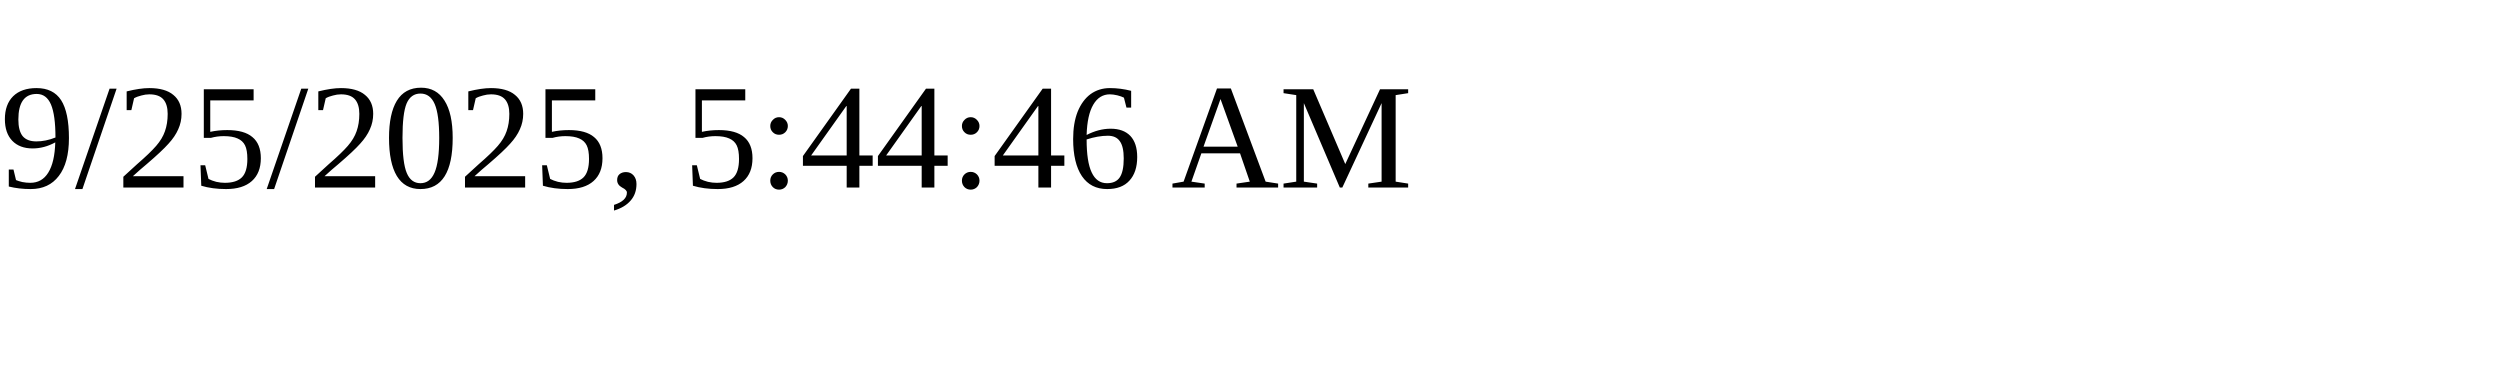
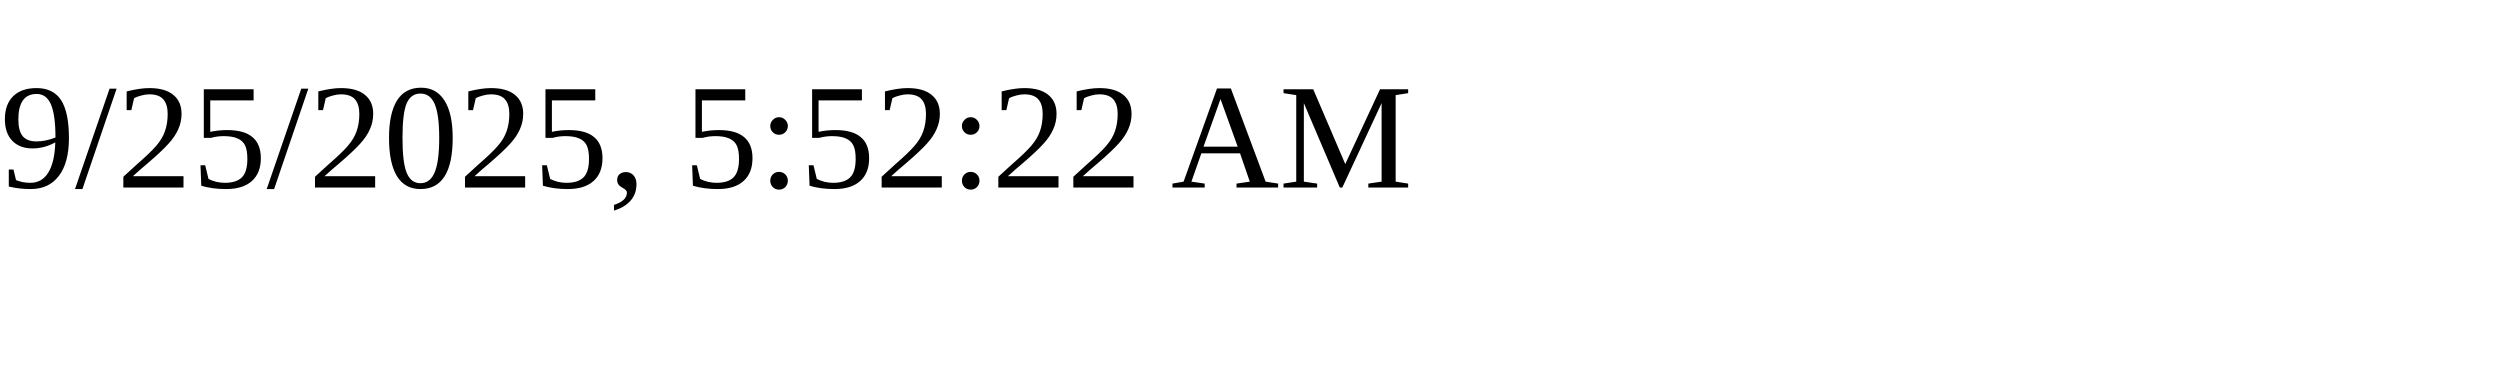
<svg xmlns="http://www.w3.org/2000/svg" height="30" width="200">
-   <text x="0" y="15">9/25/2025, 5:44:46 AM</text>
+   <text x="0" y="15">9/25/2025, 5:52:22 AM</text>
</svg>
